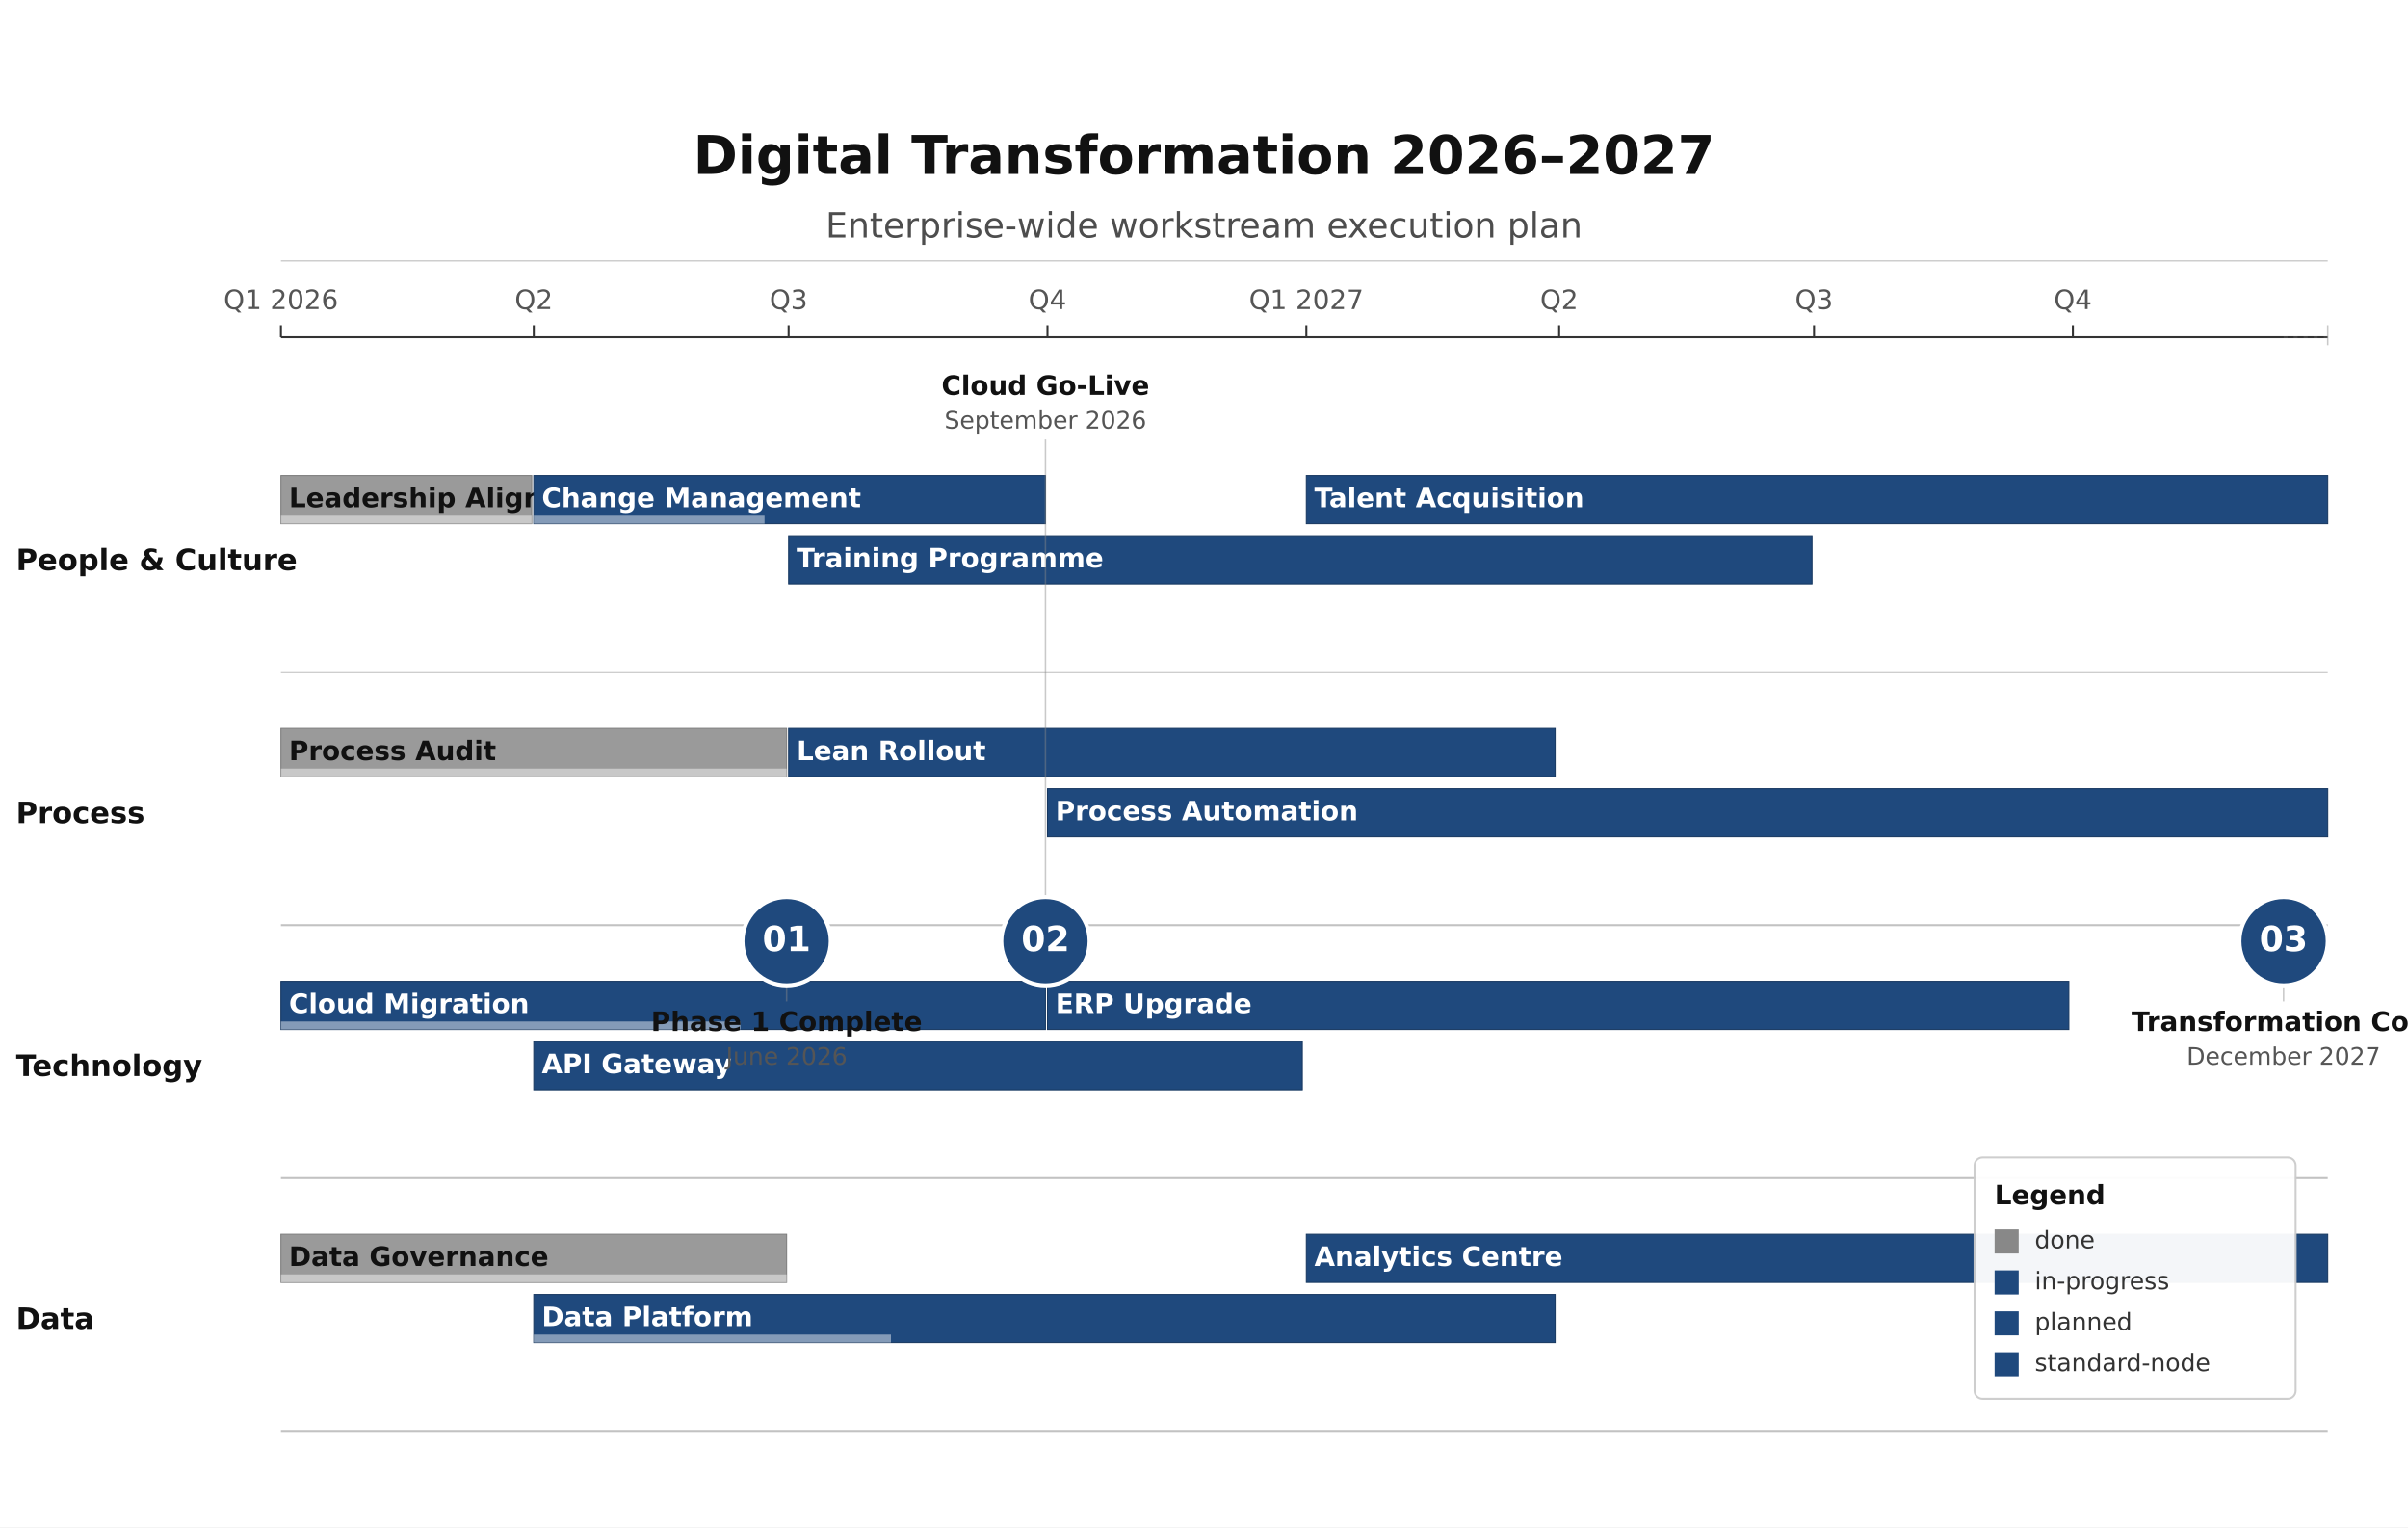
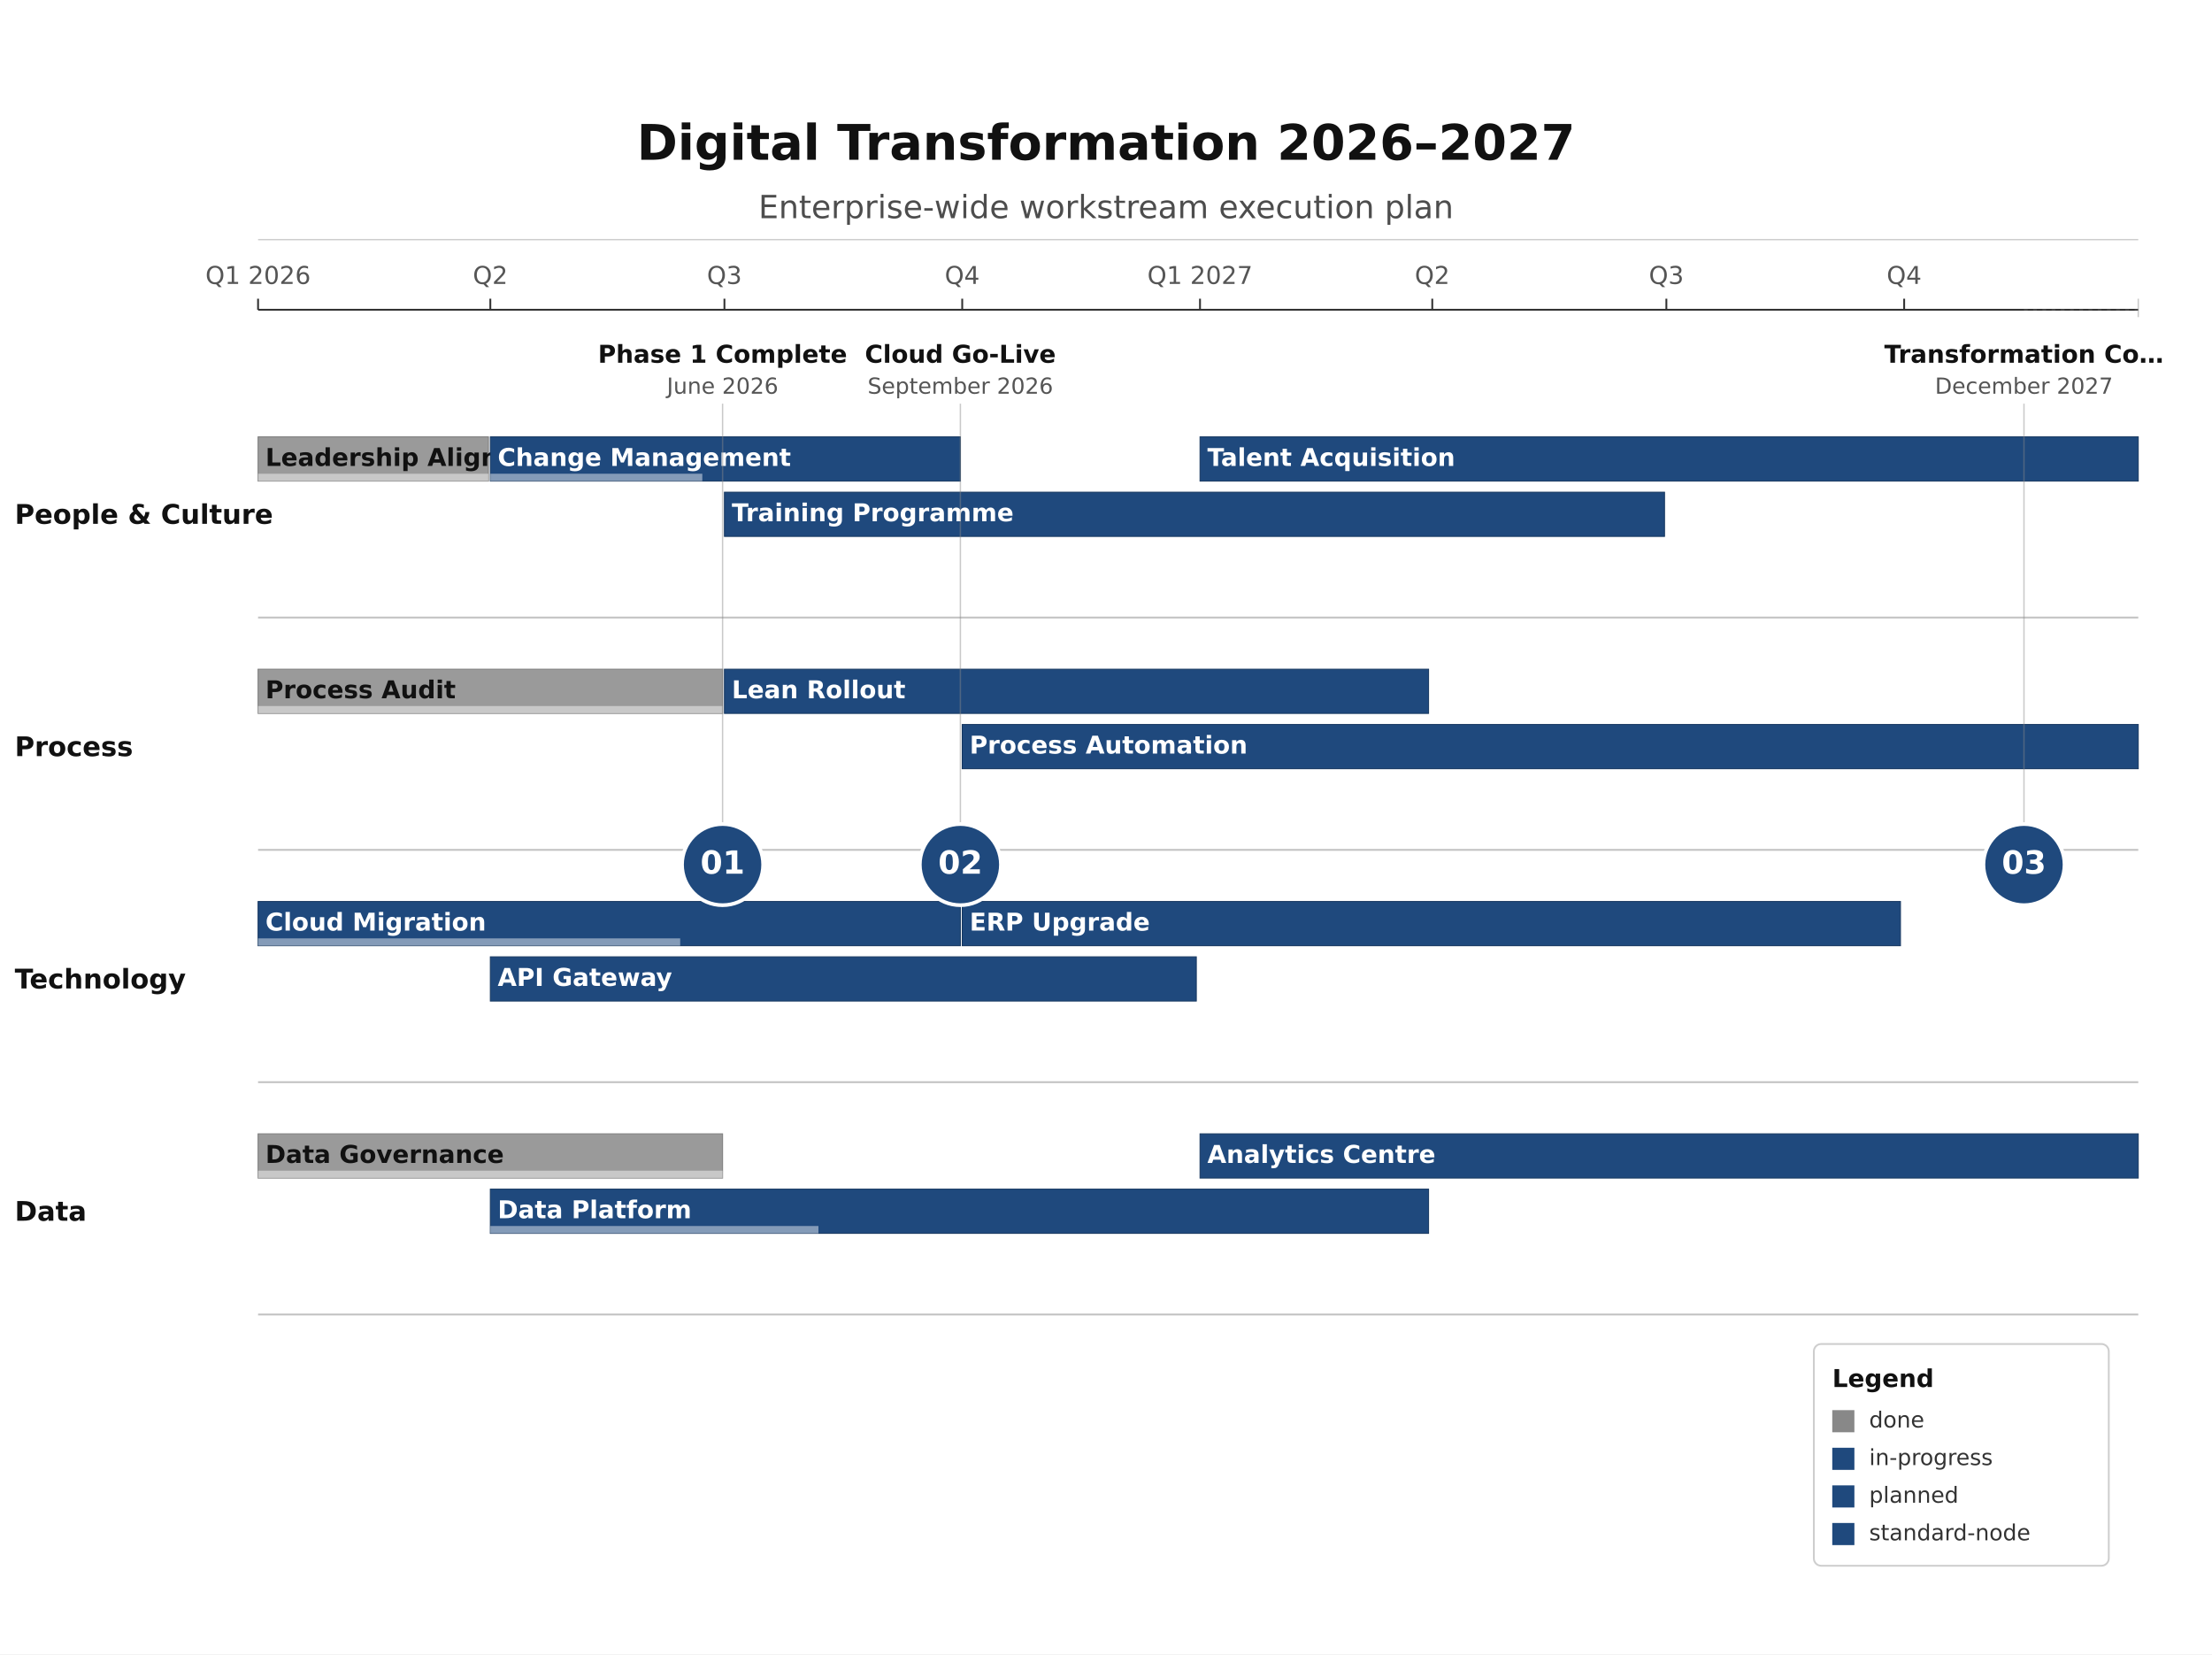
- <svg xmlns="http://www.w3.org/2000/svg" height="760.93" version="1.1" viewBox="0 0 1200 760.93" width="1200">
-   <rect fill="#FFFFFF" height="760.93" width="1200" x="0" y="0" />
+ <svg xmlns="http://www.w3.org/2000/svg" height="897.2" version="1.1" viewBox="0 0 1200 897.2" width="1200">
+   <rect fill="#FFFFFF" height="897.2" width="1200" x="0" y="0" />
  <text dominant-baseline="alphabetic" fill="#111111" font-family="DejaVu Sans, Arial, Helvetica, sans-serif" font-size="26.67" font-weight="700" text-anchor="middle" x="600" y="86.67">Digital Transformation 2026–2027</text>
  <text dominant-baseline="alphabetic" fill="#111111" font-family="DejaVu Sans, Arial, Helvetica, sans-serif" font-size="17.33" font-weight="400" opacity="0.75" text-anchor="middle" x="600" y="118.33">Enterprise-wide workstream execution plan</text>
  <line opacity="0.35" stroke="#333333" stroke-width="0.5" x1="140" x2="1160" y1="130" y2="130" />
  <line stroke="#333333" stroke-width="1" x1="140" x2="1160" y1="168" y2="168" />
  <line stroke="#333333" stroke-width="1" x1="140" x2="140" y1="162" y2="168" />
  <text dominant-baseline="alphabetic" fill="#555555" font-family="DejaVu Sans, Arial, Helvetica, sans-serif" font-size="13.33" font-weight="400" text-anchor="middle" x="140" y="154">Q1 2026</text>
  <line stroke="#333333" stroke-width="1" x1="266" x2="266" y1="162" y2="168" />
  <text dominant-baseline="alphabetic" fill="#555555" font-family="DejaVu Sans, Arial, Helvetica, sans-serif" font-size="13.33" font-weight="400" text-anchor="middle" x="266" y="154">Q2</text>
  <line stroke="#333333" stroke-width="1" x1="393" x2="393" y1="162" y2="168" />
  <text dominant-baseline="alphabetic" fill="#555555" font-family="DejaVu Sans, Arial, Helvetica, sans-serif" font-size="13.33" font-weight="400" text-anchor="middle" x="393" y="154">Q3</text>
  <line stroke="#333333" stroke-width="1" x1="522" x2="522" y1="162" y2="168" />
  <text dominant-baseline="alphabetic" fill="#555555" font-family="DejaVu Sans, Arial, Helvetica, sans-serif" font-size="13.33" font-weight="400" text-anchor="middle" x="522" y="154">Q4</text>
  <line stroke="#333333" stroke-width="1" x1="651" x2="651" y1="162" y2="168" />
  <text dominant-baseline="alphabetic" fill="#555555" font-family="DejaVu Sans, Arial, Helvetica, sans-serif" font-size="13.33" font-weight="400" text-anchor="middle" x="651" y="154">Q1 2027</text>
  <line stroke="#333333" stroke-width="1" x1="777" x2="777" y1="162" y2="168" />
  <text dominant-baseline="alphabetic" fill="#555555" font-family="DejaVu Sans, Arial, Helvetica, sans-serif" font-size="13.33" font-weight="400" text-anchor="middle" x="777" y="154">Q2</text>
  <line stroke="#333333" stroke-width="1" x1="904" x2="904" y1="162" y2="168" />
  <text dominant-baseline="alphabetic" fill="#555555" font-family="DejaVu Sans, Arial, Helvetica, sans-serif" font-size="13.33" font-weight="400" text-anchor="middle" x="904" y="154">Q3</text>
  <line stroke="#333333" stroke-width="1" x1="1033" x2="1033" y1="162" y2="168" />
  <text dominant-baseline="alphabetic" fill="#555555" font-family="DejaVu Sans, Arial, Helvetica, sans-serif" font-size="13.33" font-weight="400" text-anchor="middle" x="1033" y="154">Q4</text>
  <line opacity="0.3" stroke="#333333" stroke-width="1" x1="140" x2="1160" y1="334.93" y2="334.93" />
  <text dominant-baseline="middle" fill="#111111" font-family="DejaVu Sans, Arial, Helvetica, sans-serif" font-size="14.67" font-weight="600" text-anchor="start" x="8" y="279.93">People &amp; Culture</text>
  <line opacity="0.3" stroke="#333333" stroke-width="1" x1="140" x2="1160" y1="460.93" y2="460.93" />
  <text dominant-baseline="middle" fill="#111111" font-family="DejaVu Sans, Arial, Helvetica, sans-serif" font-size="14.67" font-weight="600" text-anchor="start" x="8" y="405.93">Process</text>
  <line opacity="0.3" stroke="#333333" stroke-width="1" x1="140" x2="1160" y1="586.93" y2="586.93" />
  <text dominant-baseline="middle" fill="#111111" font-family="DejaVu Sans, Arial, Helvetica, sans-serif" font-size="14.67" font-weight="600" text-anchor="start" x="8" y="531.93">Technology</text>
  <line opacity="0.3" stroke="#333333" stroke-width="1" x1="140" x2="1160" y1="712.93" y2="712.93" />
  <text dominant-baseline="middle" fill="#111111" font-family="DejaVu Sans, Arial, Helvetica, sans-serif" font-size="14.67" font-weight="600" text-anchor="start" x="8" y="657.93">Data</text>
  <rect fill="#888888" height="24" opacity="0.85" rx="0" stroke="#666666" stroke-width="0.5" width="125" x="140" y="236.93" />
  <rect fill="#FFFFFF" height="4" opacity="0.45" rx="0" width="125" x="140" y="256.93" />
  <text dominant-baseline="middle" fill="#111111" font-family="DejaVu Sans, Arial, Helvetica, sans-serif" font-size="13.33" font-weight="600" text-anchor="start" x="144" y="248.93">Leadership Align…</text>
  <rect fill="#1F497D" height="24" opacity="1" rx="0" stroke="#163760" stroke-width="0.5" width="255" x="266" y="236.93" />
  <rect fill="#FFFFFF" height="4" opacity="0.45" rx="0" width="115" x="266" y="256.93" />
  <text dominant-baseline="middle" fill="#FFFFFF" font-family="DejaVu Sans, Arial, Helvetica, sans-serif" font-size="13.33" font-weight="600" text-anchor="start" x="270" y="248.93">Change Management</text>
  <rect fill="#1F497D" height="24" opacity="1" rx="0" stroke="#163760" stroke-width="0.5" width="510" x="393" y="266.93" />
  <text dominant-baseline="middle" fill="#FFFFFF" font-family="DejaVu Sans, Arial, Helvetica, sans-serif" font-size="13.33" font-weight="600" text-anchor="start" x="397" y="278.93">Training Programme</text>
  <rect fill="#1F497D" height="24" opacity="1" rx="0" stroke="#163760" stroke-width="0.5" width="509" x="651" y="236.93" />
  <text dominant-baseline="middle" fill="#FFFFFF" font-family="DejaVu Sans, Arial, Helvetica, sans-serif" font-size="13.33" font-weight="600" text-anchor="start" x="655" y="248.93">Talent Acquisition</text>
  <rect fill="#888888" height="24" opacity="0.85" rx="0" stroke="#666666" stroke-width="0.5" width="252" x="140" y="362.93" />
  <rect fill="#FFFFFF" height="4" opacity="0.45" rx="0" width="252" x="140" y="382.93" />
  <text dominant-baseline="middle" fill="#111111" font-family="DejaVu Sans, Arial, Helvetica, sans-serif" font-size="13.33" font-weight="600" text-anchor="start" x="144" y="374.93">Process Audit</text>
  <rect fill="#1F497D" height="24" opacity="1" rx="0" stroke="#163760" stroke-width="0.5" width="382" x="393" y="362.93" />
  <text dominant-baseline="middle" fill="#FFFFFF" font-family="DejaVu Sans, Arial, Helvetica, sans-serif" font-size="13.33" font-weight="600" text-anchor="start" x="397" y="374.93">Lean Rollout</text>
  <rect fill="#1F497D" height="24" opacity="1" rx="0" stroke="#163760" stroke-width="0.5" width="638" x="522" y="392.93" />
  <text dominant-baseline="middle" fill="#FFFFFF" font-family="DejaVu Sans, Arial, Helvetica, sans-serif" font-size="13.33" font-weight="600" text-anchor="start" x="526" y="404.93">Process Automation</text>
  <rect fill="#1F497D" height="24" opacity="1" rx="0" stroke="#163760" stroke-width="0.5" width="381" x="140" y="488.93" />
  <rect fill="#FFFFFF" height="4" opacity="0.45" rx="0" width="229" x="140" y="508.93" />
  <text dominant-baseline="middle" fill="#FFFFFF" font-family="DejaVu Sans, Arial, Helvetica, sans-serif" font-size="13.33" font-weight="600" text-anchor="start" x="144" y="500.93">Cloud Migration</text>
  <rect fill="#1F497D" height="24" opacity="1" rx="0" stroke="#163760" stroke-width="0.5" width="383" x="266" y="518.93" />
  <text dominant-baseline="middle" fill="#FFFFFF" font-family="DejaVu Sans, Arial, Helvetica, sans-serif" font-size="13.33" font-weight="600" text-anchor="start" x="270" y="530.93">API Gateway</text>
  <rect fill="#1F497D" height="24" opacity="1" rx="0" stroke="#163760" stroke-width="0.5" width="509" x="522" y="488.93" />
  <text dominant-baseline="middle" fill="#FFFFFF" font-family="DejaVu Sans, Arial, Helvetica, sans-serif" font-size="13.33" font-weight="600" text-anchor="start" x="526" y="500.93">ERP Upgrade</text>
  <rect fill="#888888" height="24" opacity="0.85" rx="0" stroke="#666666" stroke-width="0.5" width="252" x="140" y="614.93" />
  <rect fill="#FFFFFF" height="4" opacity="0.45" rx="0" width="252" x="140" y="634.93" />
  <text dominant-baseline="middle" fill="#111111" font-family="DejaVu Sans, Arial, Helvetica, sans-serif" font-size="13.33" font-weight="600" text-anchor="start" x="144" y="626.93">Data Governance</text>
  <rect fill="#1F497D" height="24" opacity="1" rx="0" stroke="#163760" stroke-width="0.5" width="509" x="266" y="644.93" />
  <rect fill="#FFFFFF" height="4" opacity="0.45" rx="0" width="178" x="266" y="664.93" />
  <text dominant-baseline="middle" fill="#FFFFFF" font-family="DejaVu Sans, Arial, Helvetica, sans-serif" font-size="13.33" font-weight="600" text-anchor="start" x="270" y="656.93">Data Platform</text>
  <rect fill="#1F497D" height="24" opacity="1" rx="0" stroke="#163760" stroke-width="0.5" width="509" x="651" y="614.93" />
  <text dominant-baseline="middle" fill="#FFFFFF" font-family="DejaVu Sans, Arial, Helvetica, sans-serif" font-size="13.33" font-weight="600" text-anchor="start" x="655" y="626.93">Analytics Centre</text>
-   <line opacity="0.45" stroke="#888888" stroke-width="0.75" x1="392" x2="392" y1="490.93" y2="498.93" />
+   <line opacity="0.45" stroke="#888888" stroke-width="0.75" x1="392" x2="392" y1="218.93" y2="446.93" />
  <circle cx="392" cy="468.93" fill="#1F497D" r="22" stroke="#FFFFFF" stroke-width="2" />
  <text dominant-baseline="middle" fill="#FFFFFF" font-family="DejaVu Sans, Arial, Helvetica, sans-serif" font-size="17.33" font-weight="700" text-anchor="middle" x="392" y="468.93">01</text>
-   <text dominant-baseline="alphabetic" fill="#111111" font-family="DejaVu Sans, Arial, Helvetica, sans-serif" font-size="13.33" font-weight="600" text-anchor="middle" x="392" y="513.66">Phase 1 Complete</text>
-   <text dominant-baseline="alphabetic" fill="#555555" font-family="DejaVu Sans, Arial, Helvetica, sans-serif" font-size="12" font-weight="400" text-anchor="middle" x="392" y="530.46">June 2026</text>
+   <text dominant-baseline="alphabetic" fill="#111111" font-family="DejaVu Sans, Arial, Helvetica, sans-serif" font-size="13.33" font-weight="600" text-anchor="middle" x="392" y="196.73">Phase 1 Complete</text>
+   <text dominant-baseline="alphabetic" fill="#555555" font-family="DejaVu Sans, Arial, Helvetica, sans-serif" font-size="12" font-weight="400" text-anchor="middle" x="392" y="213.53">June 2026</text>
  <line opacity="0.45" stroke="#888888" stroke-width="0.75" x1="521" x2="521" y1="218.93" y2="446.93" />
  <circle cx="521" cy="468.93" fill="#1F497D" r="22" stroke="#FFFFFF" stroke-width="2" />
  <text dominant-baseline="middle" fill="#FFFFFF" font-family="DejaVu Sans, Arial, Helvetica, sans-serif" font-size="17.33" font-weight="700" text-anchor="middle" x="521" y="468.93">02</text>
  <text dominant-baseline="alphabetic" fill="#111111" font-family="DejaVu Sans, Arial, Helvetica, sans-serif" font-size="13.33" font-weight="600" text-anchor="middle" x="521" y="196.73">Cloud Go-Live</text>
  <text dominant-baseline="alphabetic" fill="#555555" font-family="DejaVu Sans, Arial, Helvetica, sans-serif" font-size="12" font-weight="400" text-anchor="middle" x="521" y="213.53">September 2026</text>
  <line opacity="0.45" stroke="#888888" stroke-width="0.75" x1="1160" x2="1160" y1="162" y2="172" />
-   <line opacity="0.25" stroke="#888888" stroke-dasharray="2,3" stroke-width="0.75" x1="1160" x2="1138" y1="168" y2="168" />
-   <line opacity="0.45" stroke="#888888" stroke-width="0.75" x1="1138" x2="1138" y1="490.93" y2="498.93" />
-   <circle cx="1138" cy="468.93" fill="#1F497D" r="22" stroke="#FFFFFF" stroke-width="2" />
-   <text dominant-baseline="middle" fill="#FFFFFF" font-family="DejaVu Sans, Arial, Helvetica, sans-serif" font-size="17.33" font-weight="700" text-anchor="middle" x="1138" y="468.93">03</text>
-   <text dominant-baseline="alphabetic" fill="#111111" font-family="DejaVu Sans, Arial, Helvetica, sans-serif" font-size="13.33" font-weight="600" text-anchor="middle" x="1138" y="513.66">Transformation Co…</text>
-   <text dominant-baseline="alphabetic" fill="#555555" font-family="DejaVu Sans, Arial, Helvetica, sans-serif" font-size="12" font-weight="400" text-anchor="middle" x="1138" y="530.46">December 2027</text>
-   <rect fill="#FFFFFF" height="120.27" opacity="0.95" rx="4" stroke="#CCCCCC" stroke-width="1" width="160" x="984" y="576.66" />
-   <text dominant-baseline="alphabetic" fill="#111111" font-family="DejaVu Sans, Arial, Helvetica, sans-serif" font-size="13.33" font-weight="700" text-anchor="start" x="994" y="600">Legend</text>
-   <rect fill="#888888" height="12" rx="0" width="12" x="994" y="612.53" />
-   <text dominant-baseline="middle" fill="#333333" font-family="DejaVu Sans, Arial, Helvetica, sans-serif" font-size="12" font-weight="400" text-anchor="start" x="1014" y="618.53">done</text>
-   <rect fill="#1F497D" height="12" rx="0" width="12" x="994" y="632.93" />
-   <text dominant-baseline="middle" fill="#333333" font-family="DejaVu Sans, Arial, Helvetica, sans-serif" font-size="12" font-weight="400" text-anchor="start" x="1014" y="638.93">in-progress</text>
-   <rect fill="#1F497D" height="12" rx="0" width="12" x="994" y="653.33" />
-   <text dominant-baseline="middle" fill="#333333" font-family="DejaVu Sans, Arial, Helvetica, sans-serif" font-size="12" font-weight="400" text-anchor="start" x="1014" y="659.33">planned</text>
-   <rect fill="#1F497D" height="12" rx="0" width="12" x="994" y="673.73" />
-   <text dominant-baseline="middle" fill="#333333" font-family="DejaVu Sans, Arial, Helvetica, sans-serif" font-size="12" font-weight="400" text-anchor="start" x="1014" y="679.73">standard-node</text>
+   <line opacity="0.25" stroke="#888888" stroke-dasharray="2,3" stroke-width="0.75" x1="1160" x2="1098" y1="168" y2="168" />
+   <line opacity="0.45" stroke="#888888" stroke-width="0.75" x1="1098" x2="1098" y1="218.93" y2="446.93" />
+   <circle cx="1098" cy="468.93" fill="#1F497D" r="22" stroke="#FFFFFF" stroke-width="2" />
+   <text dominant-baseline="middle" fill="#FFFFFF" font-family="DejaVu Sans, Arial, Helvetica, sans-serif" font-size="17.33" font-weight="700" text-anchor="middle" x="1098" y="468.93">03</text>
+   <text dominant-baseline="alphabetic" fill="#111111" font-family="DejaVu Sans, Arial, Helvetica, sans-serif" font-size="13.33" font-weight="600" text-anchor="middle" x="1098" y="196.73">Transformation Co…</text>
+   <text dominant-baseline="alphabetic" fill="#555555" font-family="DejaVu Sans, Arial, Helvetica, sans-serif" font-size="12" font-weight="400" text-anchor="middle" x="1098" y="213.53">December 2027</text>
+   <rect fill="#FFFFFF" height="120.27" opacity="0.95" rx="4" stroke="#CCCCCC" stroke-width="1" width="160" x="984" y="728.93" />
+   <text dominant-baseline="alphabetic" fill="#111111" font-family="DejaVu Sans, Arial, Helvetica, sans-serif" font-size="13.33" font-weight="700" text-anchor="start" x="994" y="752.26">Legend</text>
+   <rect fill="#888888" height="12" rx="0" width="12" x="994" y="764.8" />
+   <text dominant-baseline="middle" fill="#333333" font-family="DejaVu Sans, Arial, Helvetica, sans-serif" font-size="12" font-weight="400" text-anchor="start" x="1014" y="770.8">done</text>
+   <rect fill="#1F497D" height="12" rx="0" width="12" x="994" y="785.2" />
+   <text dominant-baseline="middle" fill="#333333" font-family="DejaVu Sans, Arial, Helvetica, sans-serif" font-size="12" font-weight="400" text-anchor="start" x="1014" y="791.2">in-progress</text>
+   <rect fill="#1F497D" height="12" rx="0" width="12" x="994" y="805.6" />
+   <text dominant-baseline="middle" fill="#333333" font-family="DejaVu Sans, Arial, Helvetica, sans-serif" font-size="12" font-weight="400" text-anchor="start" x="1014" y="811.6">planned</text>
+   <rect fill="#1F497D" height="12" rx="0" width="12" x="994" y="826" />
+   <text dominant-baseline="middle" fill="#333333" font-family="DejaVu Sans, Arial, Helvetica, sans-serif" font-size="12" font-weight="400" text-anchor="start" x="1014" y="832">standard-node</text>
</svg>
